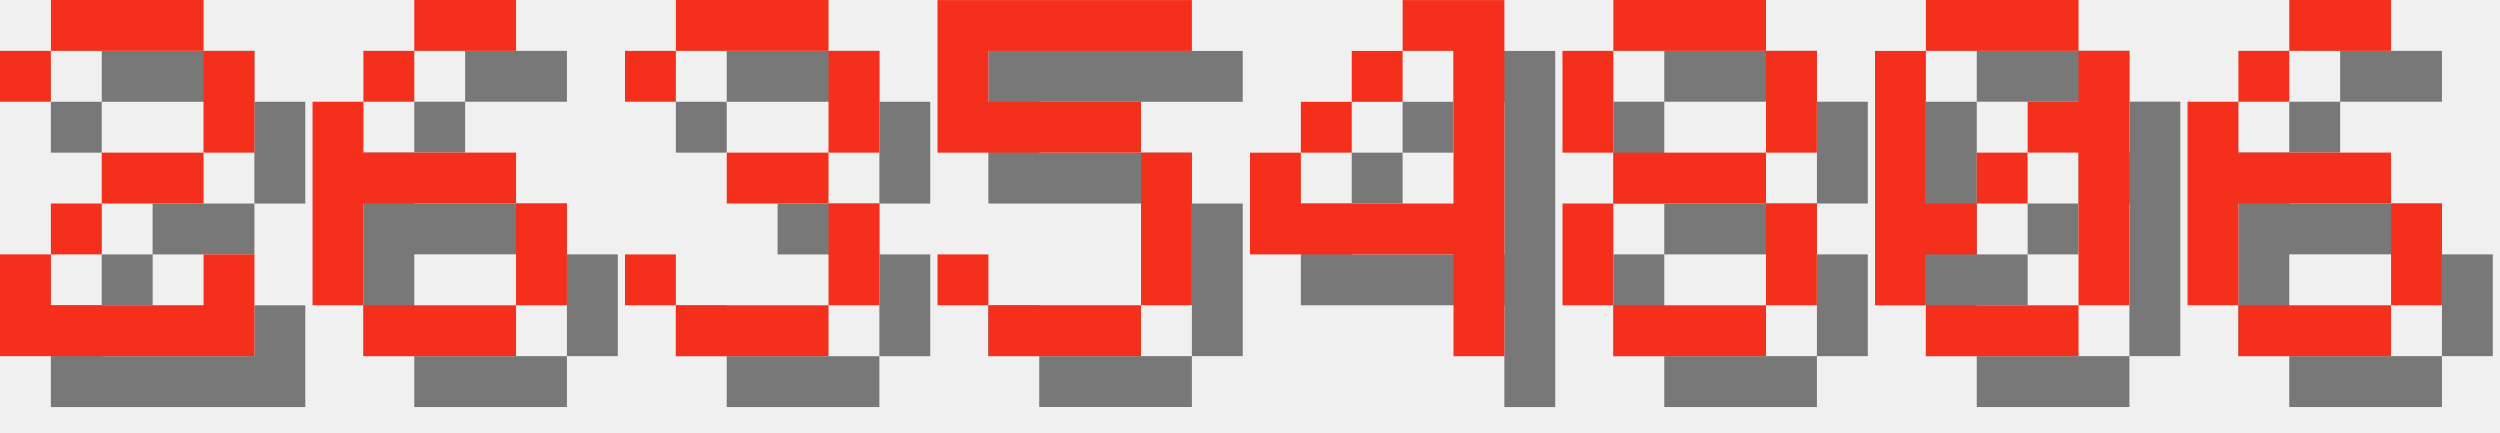
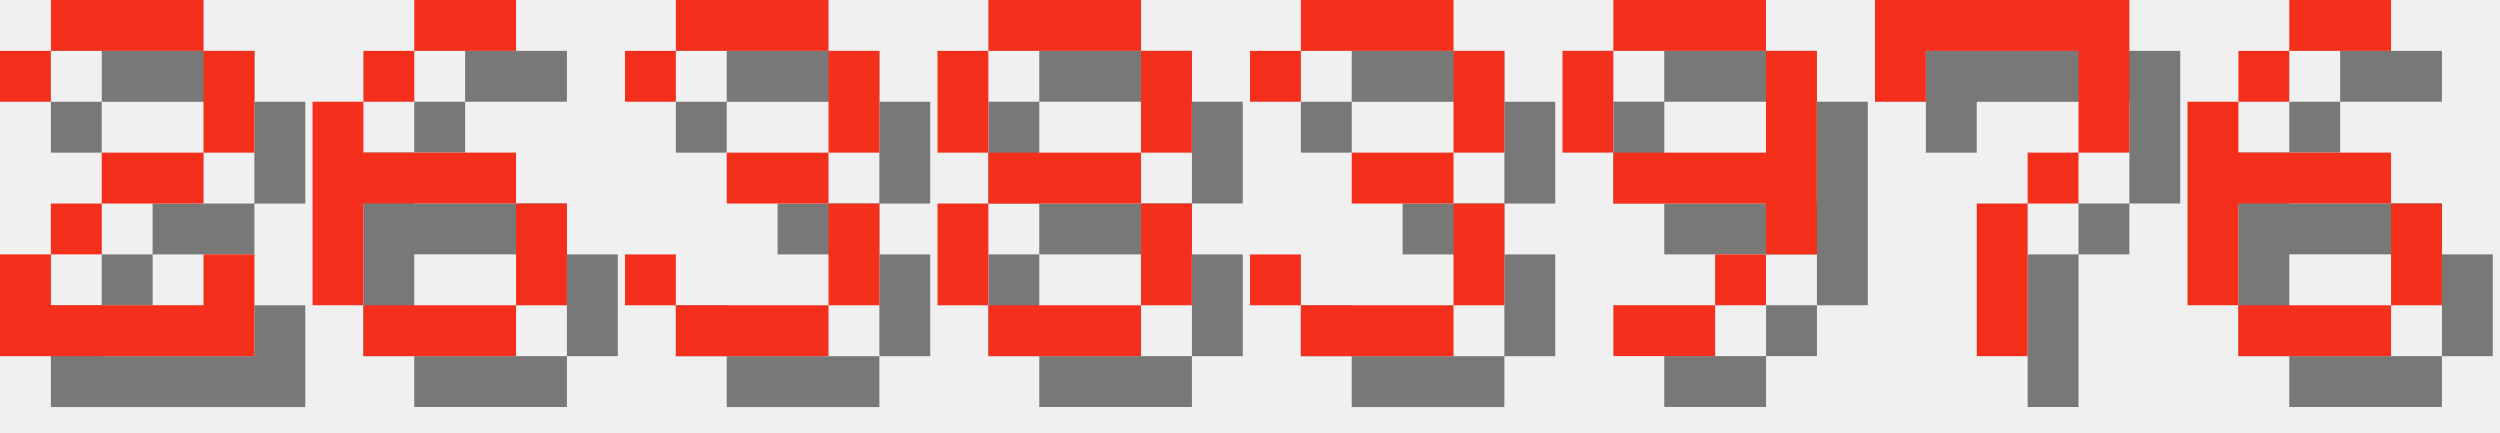
<svg xmlns="http://www.w3.org/2000/svg" version="1.1" width="208.0" height="36">
  <style>
        .text-foreground {
            fill: #F4301C;
        }
        .text-shadow {
            fill: #000000;
            fill-opacity: 0.5;
        }
    </style>
  <g class="digit" id="digit_2" transform="translate(0.0, 0), scale(4)">
    <path id="digit_2_shadow" class="text-shadow" d="m1.058 2.117v1.058h1.058v-1.058h3.175v2.117h-2.117v1.058h-1.058v1.058h-1.058v2.117h5.292v-2.117h-1.058v1.058h-3.175v-1.058h1.058v-1.058h2.117v-1.058h1.058v-2.117h-1.058v-1.058h-3.175v1.058h-1.058z" fill-opacity=".5" style="paint-order:stroke fill markers" />
    <path id="digit_2_fg" class="text-foreground" d="m0 1.058v1.058h1.058v-1.058h3.175v2.117h-2.117v1.058h-1.058v1.058h-1.058v2.117h5.292v-2.117h-1.058v1.058h-3.175v-1.058h1.058v-1.058h2.117v-1.058h1.058v-2.117h-1.058v-1.058h-3.175v1.058h-1.058z" fill="#fff" style="paint-order:stroke fill markers" />
  </g>
  <g class="digit" id="digit_6" transform="translate(26.0, 0), scale(4)">
    <path id="digit_6_shadow" class="text-shadow" d="m3.175 1.058v1.058h2.117v-1.058h-2.117zm0 1.058h-1.058v1.058h1.058v-1.058zm-1.058 1.058h-1.058v4.233h1.058v-2.117h3.175v-1.058h-3.175v-1.058zm3.175 2.117v2.117h1.058v-2.117h-1.058zm0 2.117h-3.175v1.058h3.175v-1.058z" fill-opacity=".5" style="paint-order:stroke fill markers" />
    <path id="digit_6_fg" class="text-foreground" d="m2.117 0v1.058h2.117v-1.058h-2.117zm0 1.058h-1.058v1.058h1.058v-1.058zm-1.058 1.058h-1.058v4.233h1.058v-2.117h3.175v-1.058h-3.175v-1.058zm3.175 2.117v2.117h1.058v-2.117h-1.058zm0 2.117h-3.175v1.058h3.175v-1.058z" fill="#fff" style="paint-order:stroke fill markers" />
  </g>
  <g class="digit" id="digit_3" transform="translate(52.0, 0), scale(4)">
    <path id="digit_3_shadow" class="text-shadow" d="m1.058 2.117v1.058h1.058v-1.058h3.175v2.117h-2.117v1.058h2.117v2.117h-3.175v-1.058h-1.058v1.058h1.058v1.058h3.175v-1.058h1.058v-2.117h-1.058v-1.058h1.058v-2.117h-1.058v-1.058h-3.175v1.058h-1.058z" fill-opacity=".5" style="paint-order:stroke fill markers" />
    <path id="digit_3_fg" class="text-foreground" d="m0 1.058v1.058h1.058v-1.058h3.175v2.117h-2.117v1.058h2.117v2.117h-3.175v-1.058h-1.058v1.058h1.058v1.058h3.175v-1.058h1.058v-2.117h-1.058v-1.058h1.058v-2.117h-1.058v-1.058h-3.175v1.058h-1.058z" fill="#fff" style="paint-order:stroke fill markers" />
  </g>
-   <g class="digit" id="digit_5" transform="translate(78.0, 0), scale(4)">
-     <path id="digit_5_shadow" class="text-shadow" d="m1.058 1.058v3.175h4.233v3.175h-3.175v-1.058h-1.058v1.058h1.058v1.058h3.175v-1.058h1.058v-3.175h-1.058v-1.058h-3.175v-1.058h4.233v-1.058h-5.292z" fill-opacity=".5" style="paint-order:stroke fill markers" />
-     <path id="digit_5_fg" class="text-foreground" d="m0 0v3.175h4.233v3.175h-3.175v-1.058h-1.058v1.058h1.058v1.058h3.175v-1.058h1.058v-3.175h-1.058v-1.058h-3.175v-1.058h4.233v-1.058h-5.292z" fill="#fff" style="paint-order:stroke fill markers" />
-   </g>
-   <g class="digit" id="digit_4" transform="translate(104.0, 0), scale(4)">
-     <path id="digit_4_shadow" class="text-shadow" d="m4.233 1.058v1.058h1.058v3.175h-3.175v-1.058h-1.058v2.117h4.233v2.117h1.058v-7.408h-2.117zm-2.117 3.175h1.058v-1.058h-1.058v1.058zm1.058-1.058h1.058v-1.058h-1.058v1.058z" fill-opacity=".5" style="paint-order:stroke fill markers" />
-     <path id="digit_4_fg" class="text-foreground" d="m3.175 0v1.058h1.058v3.175h-3.175v-1.058h-1.058v2.117h4.233v2.117h1.058v-7.408h-2.117zm-2.117 3.175h1.058v-1.058h-1.058v1.058zm1.058-1.058h1.058v-1.058h-1.058v1.058z" fill="#fff" style="paint-order:stroke fill markers" />
-   </g>
-   <g class="digit" id="digit_8" transform="translate(130.0, 0), scale(4)">
+   <g class="digit" id="digit_8" transform="translate(78.0, 0), scale(4)">
    <path id="digit_8_shadow" class="text-shadow" d="m2.117 1.058v1.058h3.175v-1.058h-3.175zm3.175 1.058v2.117h1.058v-2.117h-1.058zm0 2.117h-3.175v1.058h3.175v-1.058zm0 1.058v2.117h1.058v-2.117h-1.058zm0 2.117h-3.175v1.058h3.175v-1.058zm-3.175 0v-2.117h-1.058v2.117h1.058zm0-3.175v-2.117h-1.058v2.117h1.058z" fill-opacity=".5" style="paint-order:stroke fill markers" />
    <path id="digit_8_fg" class="text-foreground" d="m1.058 0v1.058h3.175v-1.058h-3.175zm3.175 1.058v2.117h1.058v-2.117h-1.058zm0 2.117h-3.175v1.058h3.175v-1.058zm0 1.058v2.117h1.058v-2.117h-1.058zm0 2.117h-3.175v1.058h3.175v-1.058zm-3.175 0v-2.117h-1.058v2.117h1.058zm0-3.175v-2.117h-1.058v2.117h1.058z" fill="#fff" style="paint-order:stroke fill markers" />
  </g>
-   <g class="digit" id="digit_0" transform="translate(156.0, 0), scale(4)">
-     <path id="digit_0_shadow" class="text-shadow" d="m2.117 1.058v1.058h3.175v-1.058h-3.175zm3.175 1.058v1.058h-1.058v1.058h1.058v3.175h1.058v-5.292h-1.058zm0 5.292h-3.175v1.058h3.175v-1.058zm-3.175 0v-1.058h1.058v-1.058h-1.058v-3.175h-1.058v5.292h1.058zm1.058-2.117h1.058v-1.058h-1.058v1.058z" fill-opacity=".5" style="paint-order:stroke fill markers" />
-     <path id="digit_0_fg" class="text-foreground" d="m1.058 0v1.058h3.175v-1.058h-3.175zm3.175 1.058v1.058h-1.058v1.058h1.058v3.175h1.058v-5.292h-1.058zm0 5.292h-3.175v1.058h3.175v-1.058zm-3.175 0v-1.058h1.058v-1.058h-1.058v-3.175h-1.058v5.292h1.058zm1.058-2.117h1.058v-1.058h-1.058v1.058z" fill="#fff" style="paint-order:stroke fill markers" />
+   <g class="digit" id="digit_3" transform="translate(104.0, 0), scale(4)">
+     <path id="digit_3_shadow" class="text-shadow" d="m1.058 2.117v1.058h1.058v-1.058h3.175v2.117h-2.117v1.058h2.117v2.117h-3.175v-1.058h-1.058v1.058h1.058v1.058h3.175v-1.058h1.058v-2.117h-1.058v-1.058h1.058v-2.117h-1.058v-1.058h-3.175v1.058h-1.058z" fill-opacity=".5" style="paint-order:stroke fill markers" />
+     <path id="digit_3_fg" class="text-foreground" d="m0 1.058v1.058h1.058v-1.058h3.175v2.117h-2.117v1.058h2.117v2.117h-3.175v-1.058h-1.058v1.058h1.058v1.058h3.175v-1.058h1.058v-2.117h-1.058v-1.058h1.058v-2.117h-1.058v-1.058h-3.175v1.058h-1.058z" fill="#fff" style="paint-order:stroke fill markers" />
+   </g>
+   <g class="digit" id="digit_9" transform="translate(130.0, 0), scale(4)">
+     <path id="digit_9_shadow" class="text-shadow" d="m2.117 1.058v1.058h3.175v-1.058h-3.175zm3.175 1.058v2.117h-3.175v1.058h3.175v1.058h1.058v-4.233h-1.058zm0 4.233h-1.058v1.058h1.058v-1.058zm-1.058 1.058h-2.117v1.058h2.117v-1.058zm-2.117-3.175v-2.117h-1.058v2.117h1.058z" fill-opacity=".5" style="paint-order:stroke fill markers" />
+     <path id="digit_9_fg" class="text-foreground" d="m1.058 0v1.058h3.175v-1.058h-3.175zm3.175 1.058v2.117h-3.175v1.058h3.175v1.058h1.058v-4.233h-1.058zm0 4.233h-1.058v1.058h1.058v-1.058zm-1.058 1.058h-2.117v1.058h2.117v-1.058zm-2.117-3.175v-2.117h-1.058v2.117h1.058z" fill="#fff" style="paint-order:stroke fill markers" />
+   </g>
+   <g class="digit" id="digit_7" transform="translate(156.0, 0), scale(4)">
+     <path id="digit_7_shadow" class="text-shadow" d="m1.058 1.058 2e-6 2.117h1.058v-1.058h3.175v1.058l2e-7 1.058h-1.058v1.058h-1.058l4e-7 3.175 1.058 1e-7v-3.175h1.058v-1.058h1.058l5e-7 -1.058v-2.117z" fill-opacity=".5" style="paint-order:stroke fill markers" />
+     <path id="digit_7_fg" class="text-foreground" d="m0 0 2e-6 2.117h1.058v-1.058h3.175v1.058l2e-7 1.058h-1.058v1.058h-1.058l4e-7 3.175 1.058 1e-7v-3.175h1.058v-1.058h1.058l5e-7 -1.058v-2.117z" fill="#fff" style="paint-order:stroke fill markers" />
  </g>
  <g class="digit" id="digit_6" transform="translate(182.0, 0), scale(4)">
    <path id="digit_6_shadow" class="text-shadow" d="m3.175 1.058v1.058h2.117v-1.058h-2.117zm0 1.058h-1.058v1.058h1.058v-1.058zm-1.058 1.058h-1.058v4.233h1.058v-2.117h3.175v-1.058h-3.175v-1.058zm3.175 2.117v2.117h1.058v-2.117h-1.058zm0 2.117h-3.175v1.058h3.175v-1.058z" fill-opacity=".5" style="paint-order:stroke fill markers" />
    <path id="digit_6_fg" class="text-foreground" d="m2.117 0v1.058h2.117v-1.058h-2.117zm0 1.058h-1.058v1.058h1.058v-1.058zm-1.058 1.058h-1.058v4.233h1.058v-2.117h3.175v-1.058h-3.175v-1.058zm3.175 2.117v2.117h1.058v-2.117h-1.058zm0 2.117h-3.175v1.058h3.175v-1.058z" fill="#fff" style="paint-order:stroke fill markers" />
  </g>
</svg>
